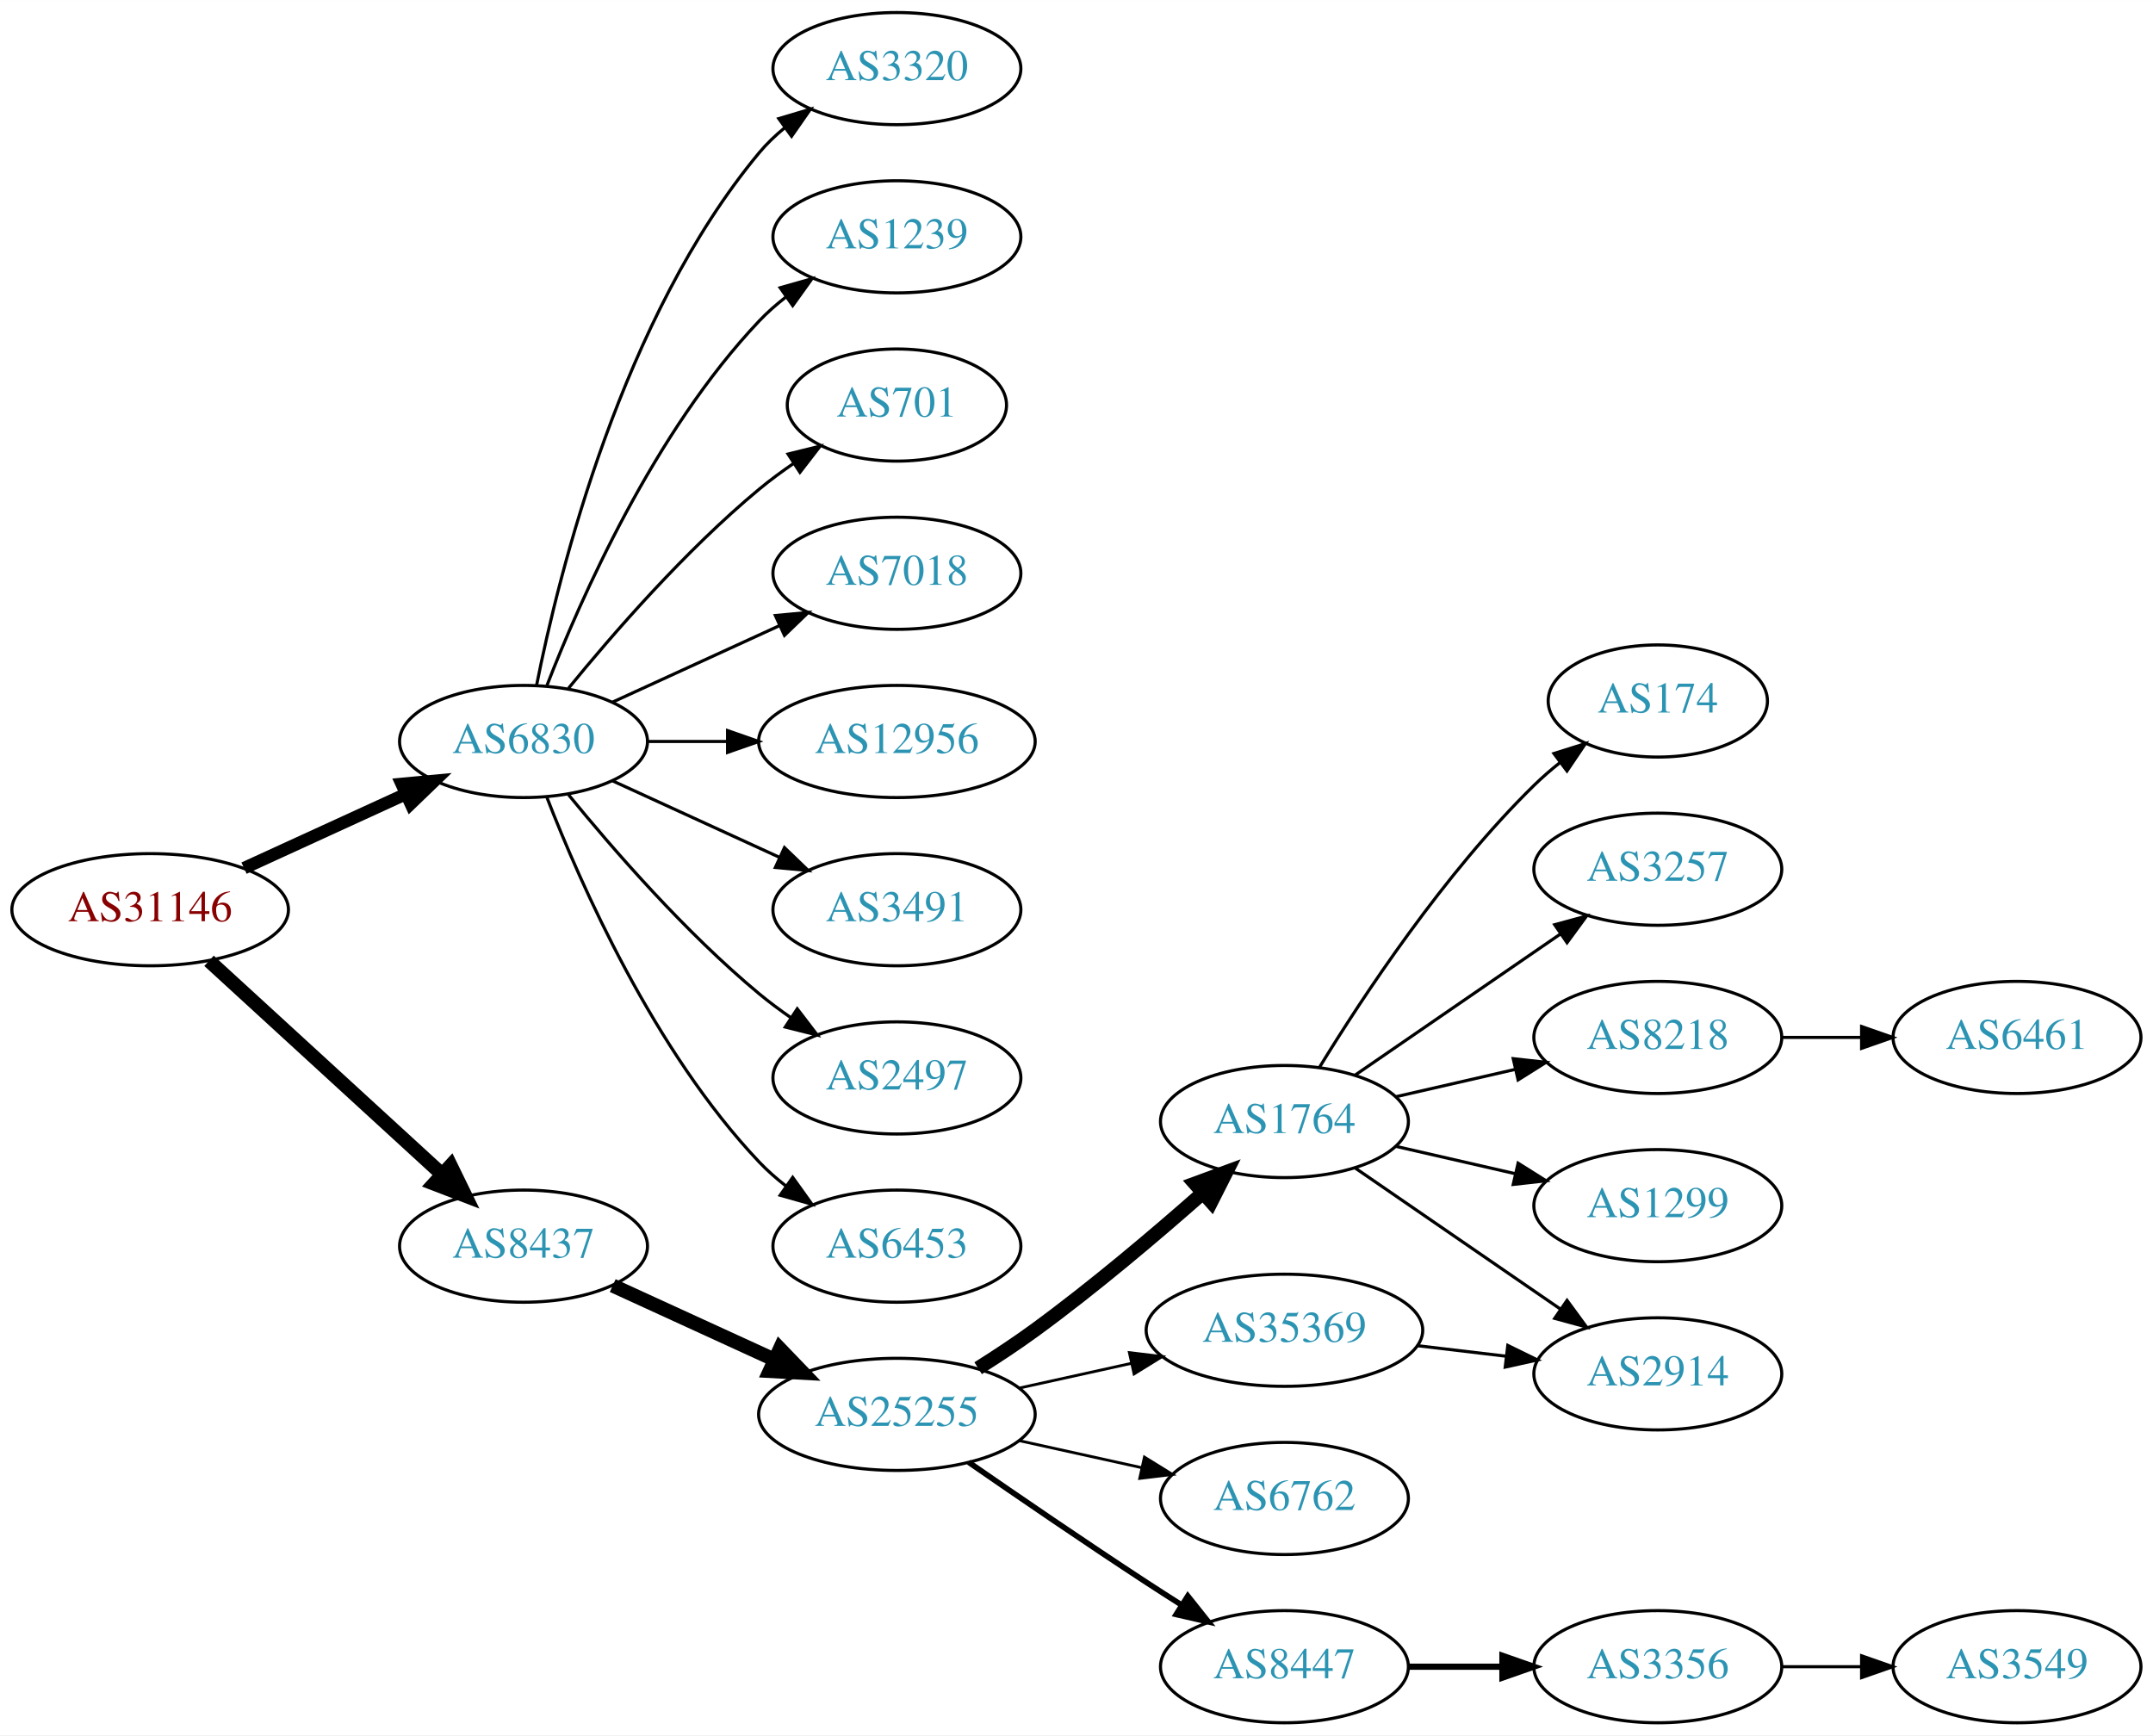
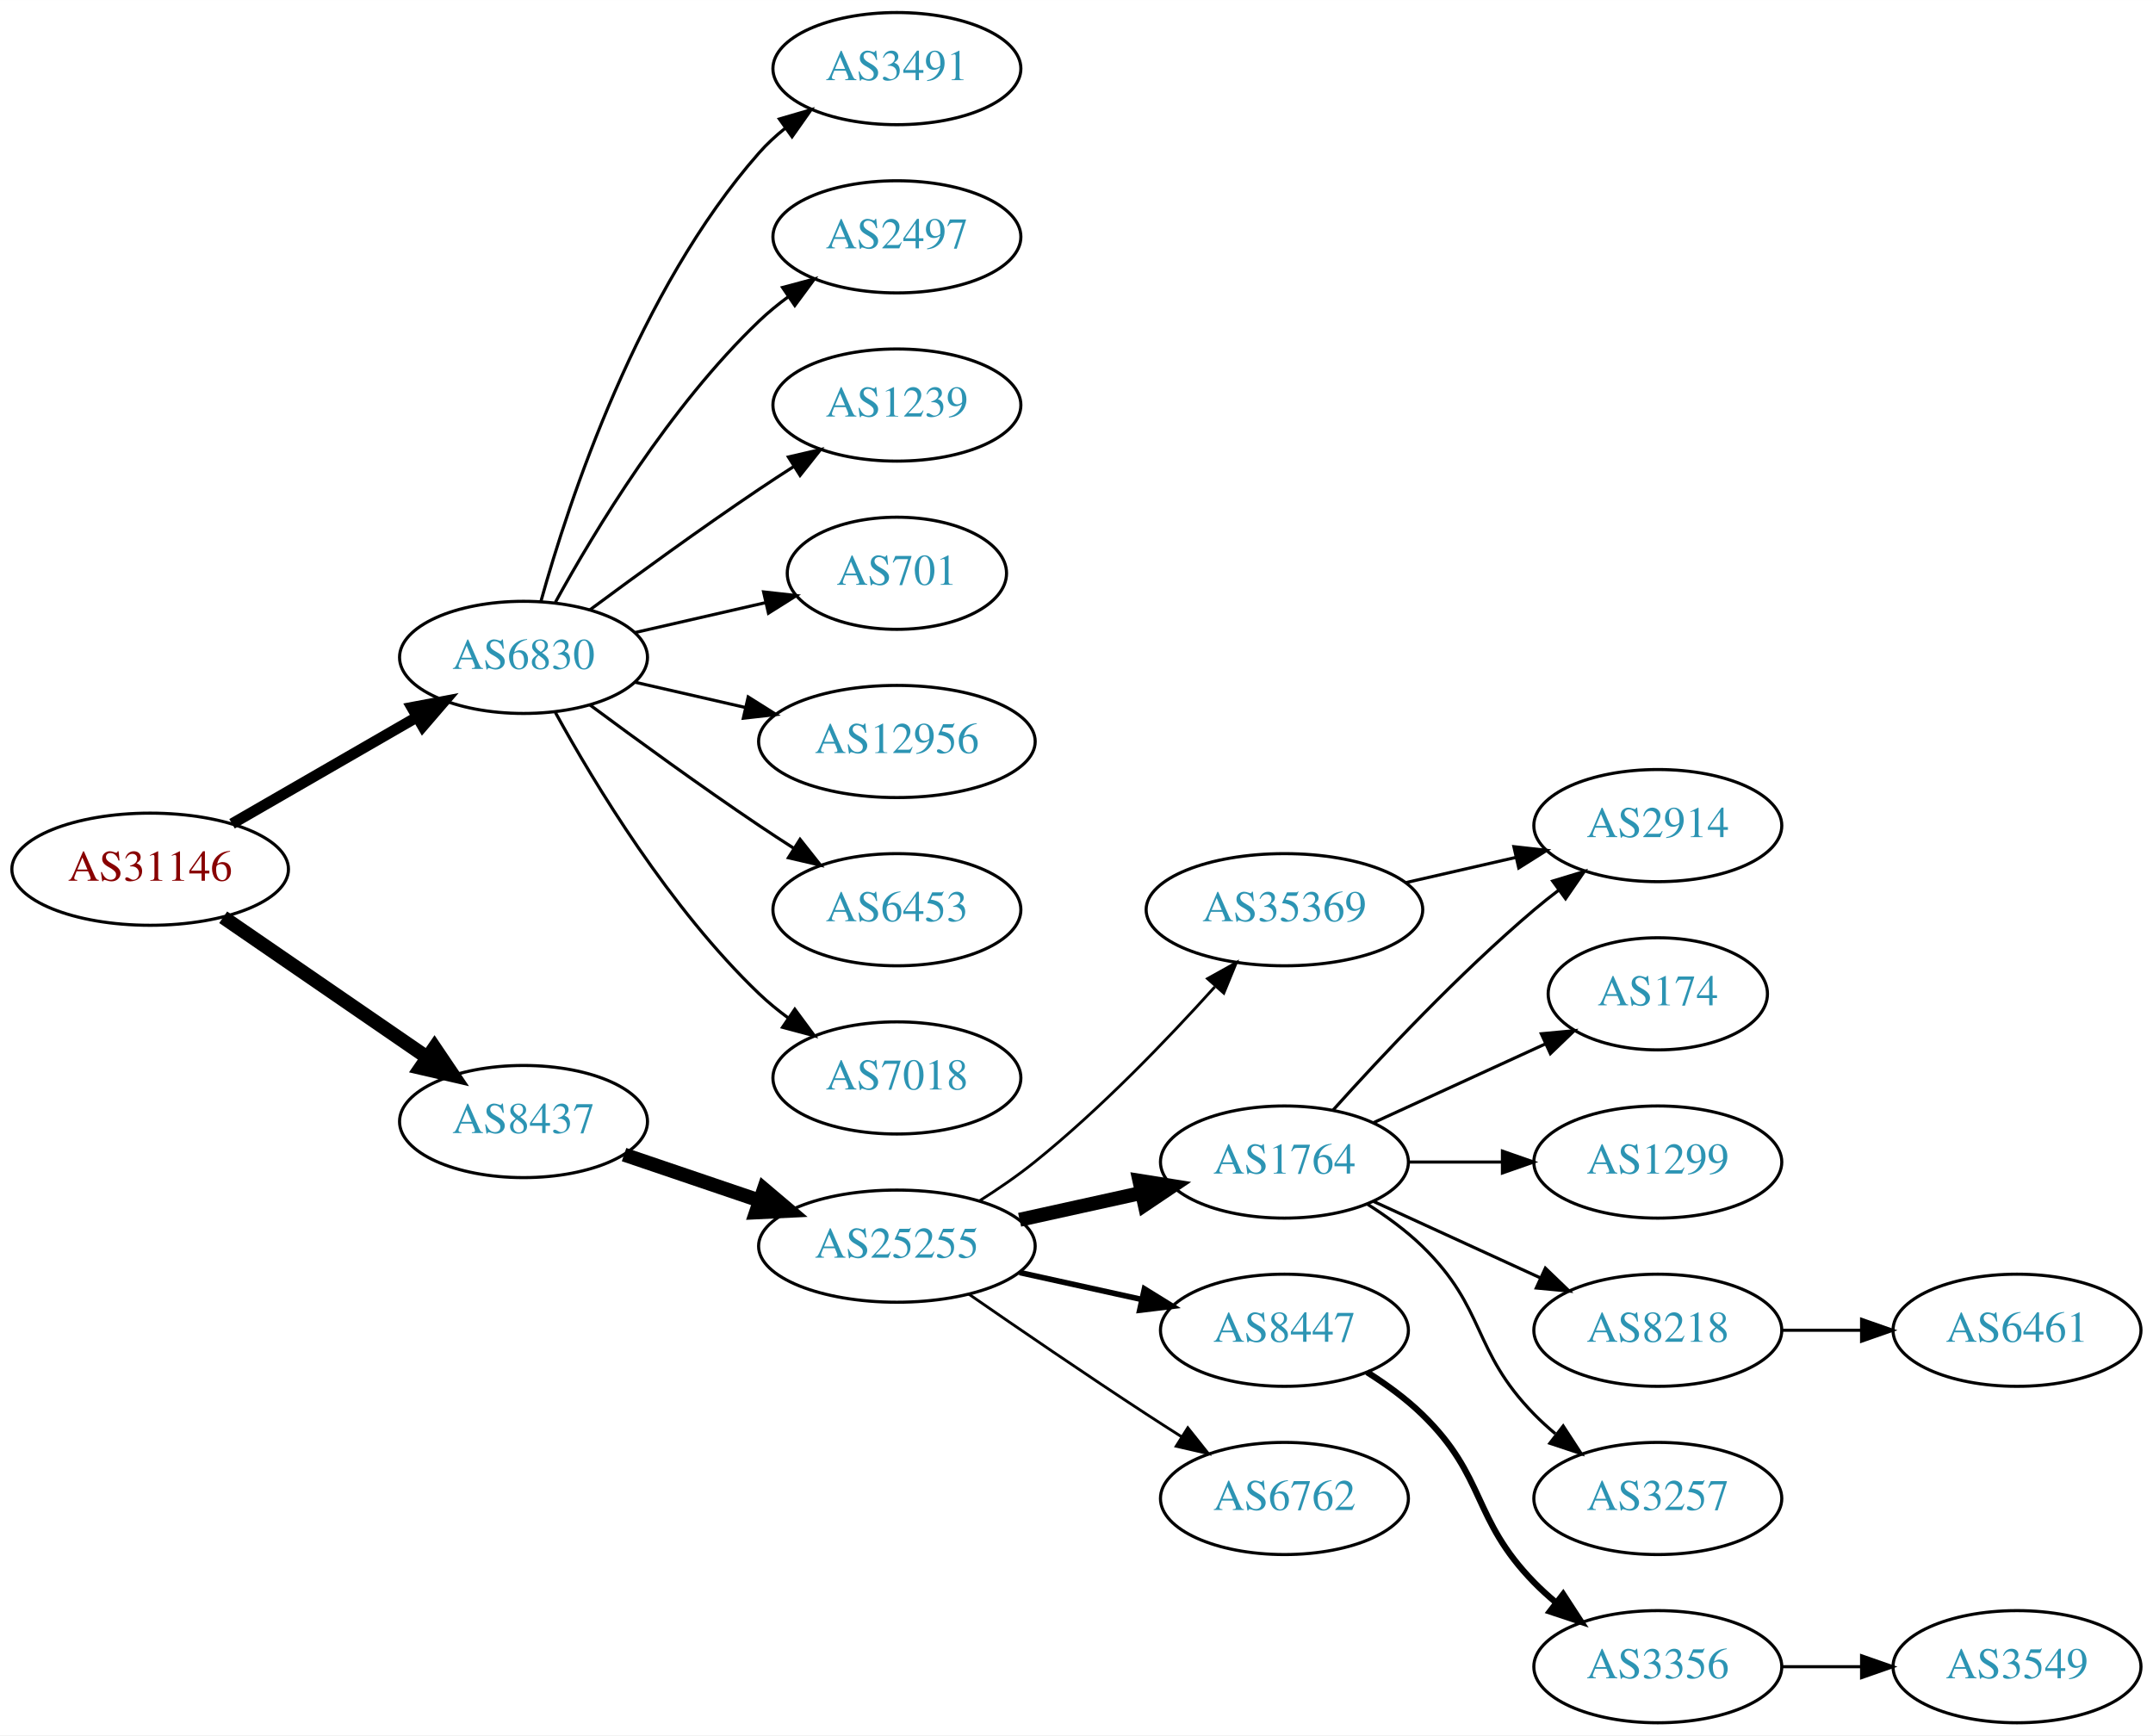
<svg xmlns="http://www.w3.org/2000/svg" xmlns:xlink="http://www.w3.org/1999/xlink" width="691pt" height="557pt" viewBox="0.00 0.00 691.06 557.00">
  <g id="graph0" class="graph" transform="scale(1 1) rotate(0) translate(4 553)">
    <polygon fill="white" stroke="none" points="-4,4 -4,-553 687.055,-553 687.055,4 -4,4" />
    <g id="node1" class="node">
      <g id="a_node1">
        <a xlink:href="/asn/31146" xlink:title="AS31146 ~ Ebner Industrieofenbau Ges.m.b.H. [AT]">
-           <ellipse fill="#ffffff" stroke="black" cx="44.196" cy="-261" rx="44.393" ry="18" />
-           <text text-anchor="middle" x="44.196" y="-257.3" font-family="Times,serif" font-size="14.00" fill="#880000">AS31146</text>
+           <ellipse fill="#ffffff" stroke="black" cx="44.196" cy="-274" rx="44.393" ry="18" />
+           <text text-anchor="middle" x="44.196" y="-270.3" font-family="Times,serif" font-size="14.00" fill="#880000">AS31146</text>
        </a>
      </g>
    </g>
    <g id="node2" class="node">
      <g id="a_node2">
        <a xlink:href="/asn/6830" xlink:title="AS6830 ~ LGI-UPC [AT]">
-           <ellipse fill="#ffffff" stroke="black" cx="164.039" cy="-315" rx="39.794" ry="18" />
-           <text text-anchor="middle" x="164.039" y="-311.3" font-family="Times,serif" font-size="14.00" fill="#2c94b3">AS6830</text>
+           <ellipse fill="#ffffff" stroke="black" cx="164.039" cy="-342" rx="39.794" ry="18" />
+           <text text-anchor="middle" x="164.039" y="-338.3" font-family="Times,serif" font-size="14.00" fill="#2c94b3">AS6830</text>
        </a>
      </g>
    </g>
    <g id="edge1" class="edge">
-       <path fill="none" stroke="black" stroke-width="4" d="M74.326,-274.348C89.937,-281.502 109.335,-290.391 126.007,-298.03" />
-       <polygon fill="black" stroke="black" stroke-width="4" points="124.91,-301.378 135.459,-302.362 127.826,-295.014 124.91,-301.378" />
+       <path fill="none" stroke="black" stroke-width="3.5" d="M70.476,-288.588C87.796,-298.582 110.947,-311.941 129.763,-322.799" />
+       <polygon fill="black" stroke="black" stroke-width="3.5" points="128.196,-325.935 138.607,-327.902 131.695,-319.872 128.196,-325.935" />
    </g>
    <g id="node3" class="node">
      <g id="a_node3">
        <a xlink:href="/asn/8437" xlink:title="AS8437 ~ Hutchison Drei Austria GmbH [AT]">
-           <ellipse fill="#ffffff" stroke="black" cx="164.039" cy="-153" rx="39.794" ry="18" />
-           <text text-anchor="middle" x="164.039" y="-149.3" font-family="Times,serif" font-size="14.00" fill="#2c94b3">AS8437</text>
+           <ellipse fill="#ffffff" stroke="black" cx="164.039" cy="-193" rx="39.794" ry="18" />
+           <text text-anchor="middle" x="164.039" y="-189.3" font-family="Times,serif" font-size="14.00" fill="#2c94b3">AS8437</text>
        </a>
      </g>
    </g>
    <g id="edge2" class="edge">
-       <path fill="none" stroke="black" stroke-width="4.5" d="M63.094,-244.597C83.022,-226.333 115.38,-196.678 137.857,-176.079" />
-       <polygon fill="black" stroke="black" stroke-width="4.5" points="140.647,-178.863 145.359,-169.203 135.326,-173.057 140.647,-178.863" />
+       <path fill="none" stroke="black" stroke-width="4.5" d="M67.639,-258.574C86.22,-245.802 112.781,-227.545 133.161,-213.537" />
+       <polygon fill="black" stroke="black" stroke-width="4.5" points="135.464,-216.731 141.475,-207.822 131.003,-210.242 135.464,-216.731" />
    </g>
    <g id="node4" class="node">
      <g id="a_node4">
-         <a xlink:href="/asn/1239" xlink:title="AS1239 ~ Sprint [US]">
-           <ellipse fill="#ffffff" stroke="black" cx="283.881" cy="-477" rx="39.794" ry="18" />
-           <text text-anchor="middle" x="283.881" y="-473.3" font-family="Times,serif" font-size="14.00" fill="#2c94b3">AS1239</text>
+         <a xlink:href="/asn/3491" xlink:title="AS3491 ~ PCCW Global, Inc. [US]">
+           <ellipse fill="#ffffff" stroke="black" cx="283.881" cy="-531" rx="39.794" ry="18" />
+           <text text-anchor="middle" x="283.881" y="-527.3" font-family="Times,serif" font-size="14.00" fill="#2c94b3">AS3491</text>
        </a>
      </g>
    </g>
    <g id="edge3" class="edge">
-       <path fill="none" stroke="black" d="M171.562,-332.994C182.312,-360.728 205.969,-414.429 239.685,-450 242.271,-452.728 245.188,-455.294 248.257,-457.677" />
-       <polygon fill="black" stroke="black" points="246.411,-460.658 256.605,-463.543 250.435,-454.93 246.411,-460.658" />
+       <path fill="none" stroke="black" d="M169.612,-359.946C178.517,-391.995 200.801,-459.842 239.685,-504 242.169,-506.821 245.019,-509.449 248.044,-511.871" />
+       <polygon fill="black" stroke="black" points="246.162,-514.828 256.334,-517.791 250.23,-509.131 246.162,-514.828" />
    </g>
    <g id="node5" class="node">
      <g id="a_node5">
-         <a xlink:href="/asn/701" xlink:title="AS701 ~ UUNET [US]">
-           <ellipse fill="#ffffff" stroke="black" cx="283.881" cy="-423" rx="35.194" ry="18" />
-           <text text-anchor="middle" x="283.881" y="-419.3" font-family="Times,serif" font-size="14.00" fill="#2c94b3">AS701</text>
+         <a xlink:href="/asn/2497" xlink:title="AS2497 ~ Internet Initiative Japan Inc. [JP]">
+           <ellipse fill="#ffffff" stroke="black" cx="283.881" cy="-477" rx="39.794" ry="18" />
+           <text text-anchor="middle" x="283.881" y="-473.3" font-family="Times,serif" font-size="14.00" fill="#2c94b3">AS2497</text>
        </a>
      </g>
    </g>
    <g id="edge4" class="edge">
-       <path fill="none" stroke="black" d="M178.458,-332.065C192.572,-349.375 215.987,-376.345 239.685,-396 243.148,-398.872 246.941,-401.669 250.795,-404.308" />
-       <polygon fill="black" stroke="black" points="248.938,-407.275 259.228,-409.797 252.757,-401.408 248.938,-407.275" />
+       <path fill="none" stroke="black" d="M174.28,-359.713C186.825,-382.561 211.002,-422.611 239.685,-450 242.553,-452.739 245.742,-455.347 249.051,-457.785" />
+       <polygon fill="black" stroke="black" points="247.175,-460.742 257.411,-463.477 251.114,-454.956 247.175,-460.742" />
    </g>
    <g id="node6" class="node">
      <g id="a_node6">
-         <a xlink:href="/asn/7018" xlink:title="AS7018 ~ AT&amp;T Services, Inc. [US]">
-           <ellipse fill="#ffffff" stroke="black" cx="283.881" cy="-369" rx="39.794" ry="18" />
-           <text text-anchor="middle" x="283.881" y="-365.3" font-family="Times,serif" font-size="14.00" fill="#2c94b3">AS7018</text>
+         <a xlink:href="/asn/1239" xlink:title="AS1239 ~ Sprint [US]">
+           <ellipse fill="#ffffff" stroke="black" cx="283.881" cy="-423" rx="39.794" ry="18" />
+           <text text-anchor="middle" x="283.881" y="-419.3" font-family="Times,serif" font-size="14.00" fill="#2c94b3">AS1239</text>
        </a>
      </g>
    </g>
    <g id="edge5" class="edge">
-       <path fill="none" stroke="black" d="M192.667,-327.661C208.624,-334.973 228.895,-344.261 246.178,-352.181" />
-       <polygon fill="black" stroke="black" points="244.876,-355.435 255.425,-356.419 247.793,-349.071 244.876,-355.435" />
+       <path fill="none" stroke="black" d="M185.369,-357.277C200.231,-368.304 220.976,-383.407 239.685,-396 243.234,-398.389 246.984,-400.839 250.733,-403.242" />
+       <polygon fill="black" stroke="black" points="249.059,-406.325 259.381,-408.712 252.801,-400.409 249.059,-406.325" />
    </g>
    <g id="node7" class="node">
      <g id="a_node7">
+         <a xlink:href="/asn/701" xlink:title="AS701 ~ UUNET [US]">
+           <ellipse fill="#ffffff" stroke="black" cx="283.881" cy="-369" rx="35.194" ry="18" />
+           <text text-anchor="middle" x="283.881" y="-365.3" font-family="Times,serif" font-size="14.00" fill="#2c94b3">AS701</text>
+         </a>
+       </g>
+     </g>
+     <g id="edge6" class="edge">
+       <path fill="none" stroke="black" d="M199.758,-349.955C212.85,-352.955 227.873,-356.396 241.513,-359.522" />
+       <polygon fill="black" stroke="black" points="241.091,-363.016 251.621,-361.838 242.655,-356.193 241.091,-363.016" />
+     </g>
+     <g id="node8" class="node">
+       <g id="a_node8">
        <a xlink:href="/asn/12956" xlink:title="AS12956 ~ TELXIUS [ES]">
          <ellipse fill="#ffffff" stroke="black" cx="283.881" cy="-315" rx="44.393" ry="18" />
          <text text-anchor="middle" x="283.881" y="-311.3" font-family="Times,serif" font-size="14.00" fill="#2c94b3">AS12956</text>
        </a>
      </g>
    </g>
-     <g id="edge6" class="edge">
-       <path fill="none" stroke="black" d="M203.951,-315C212.054,-315 220.729,-315 229.255,-315" />
-       <polygon fill="black" stroke="black" points="229.533,-318.5 239.533,-315 229.533,-311.5 229.533,-318.5" />
-     </g>
-     <g id="node8" class="node">
-       <g id="a_node8">
-         <a xlink:href="/asn/3491" xlink:title="AS3491 ~ PCCW Global, Inc. [US]">
-           <ellipse fill="#ffffff" stroke="black" cx="283.881" cy="-261" rx="39.794" ry="18" />
-           <text text-anchor="middle" x="283.881" y="-257.3" font-family="Times,serif" font-size="14.00" fill="#2c94b3">AS3491</text>
-         </a>
-       </g>
-     </g>
    <g id="edge7" class="edge">
-       <path fill="none" stroke="black" d="M192.667,-302.339C208.624,-295.027 228.895,-285.739 246.178,-277.819" />
-       <polygon fill="black" stroke="black" points="247.793,-280.929 255.425,-273.581 244.876,-274.565 247.793,-280.929" />
+       <path fill="none" stroke="black" d="M199.758,-334.045C210.896,-331.493 223.432,-328.621 235.325,-325.896" />
+       <polygon fill="black" stroke="black" points="236.153,-329.297 245.119,-323.652 234.59,-322.474 236.153,-329.297" />
    </g>
    <g id="node9" class="node">
      <g id="a_node9">
-         <a xlink:href="/asn/2497" xlink:title="AS2497 ~ Internet Initiative Japan Inc. [JP]">
-           <ellipse fill="#ffffff" stroke="black" cx="283.881" cy="-207" rx="39.794" ry="18" />
-           <text text-anchor="middle" x="283.881" y="-203.3" font-family="Times,serif" font-size="14.00" fill="#2c94b3">AS2497</text>
+         <a xlink:href="/asn/6453" xlink:title="AS6453 ~ TATA COMMUNICATIONS (AMERICA) INC [US]">
+           <ellipse fill="#ffffff" stroke="black" cx="283.881" cy="-261" rx="39.794" ry="18" />
+           <text text-anchor="middle" x="283.881" y="-257.3" font-family="Times,serif" font-size="14.00" fill="#2c94b3">AS6453</text>
        </a>
      </g>
    </g>
    <g id="edge8" class="edge">
-       <path fill="none" stroke="black" d="M178.458,-297.935C192.572,-280.625 215.987,-253.655 239.685,-234 242.901,-231.332 246.402,-228.73 249.972,-226.259" />
-       <polygon fill="black" stroke="black" points="251.896,-229.183 258.329,-220.764 248.05,-223.334 251.896,-229.183" />
+       <path fill="none" stroke="black" d="M185.369,-326.723C200.231,-315.696 220.976,-300.593 239.685,-288 243.234,-285.611 246.984,-283.161 250.733,-280.758" />
+       <polygon fill="black" stroke="black" points="252.801,-283.591 259.381,-275.288 249.059,-277.675 252.801,-283.591" />
    </g>
    <g id="node10" class="node">
      <g id="a_node10">
-         <a xlink:href="/asn/6453" xlink:title="AS6453 ~ TATA COMMUNICATIONS (AMERICA) INC [US]">
-           <ellipse fill="#ffffff" stroke="black" cx="283.881" cy="-153" rx="39.794" ry="18" />
-           <text text-anchor="middle" x="283.881" y="-149.3" font-family="Times,serif" font-size="14.00" fill="#2c94b3">AS6453</text>
+         <a xlink:href="/asn/7018" xlink:title="AS7018 ~ AT&amp;T Services, Inc. [US]">
+           <ellipse fill="#ffffff" stroke="black" cx="283.881" cy="-207" rx="39.794" ry="18" />
+           <text text-anchor="middle" x="283.881" y="-203.3" font-family="Times,serif" font-size="14.00" fill="#2c94b3">AS7018</text>
        </a>
      </g>
    </g>
    <g id="edge9" class="edge">
-       <path fill="none" stroke="black" d="M171.562,-297.006C182.312,-269.272 205.969,-215.571 239.685,-180 242.271,-177.272 245.188,-174.706 248.257,-172.323" />
-       <polygon fill="black" stroke="black" points="250.435,-175.07 256.605,-166.457 246.411,-169.342 250.435,-175.07" />
+       <path fill="none" stroke="black" d="M174.28,-324.287C186.825,-301.439 211.002,-261.389 239.685,-234 242.553,-231.261 245.742,-228.653 249.051,-226.215" />
+       <polygon fill="black" stroke="black" points="251.114,-229.044 257.411,-220.523 247.175,-223.258 251.114,-229.044" />
    </g>
    <g id="node11" class="node">
      <g id="a_node11">
-         <a xlink:href="/asn/3320" xlink:title="AS3320 ~ DTAG [DE]">
-           <ellipse fill="#ffffff" stroke="black" cx="283.881" cy="-531" rx="39.794" ry="18" />
-           <text text-anchor="middle" x="283.881" y="-527.3" font-family="Times,serif" font-size="14.00" fill="#2c94b3">AS3320</text>
+         <a xlink:href="/asn/25255" xlink:title="AS25255 ~ ==&gt; TELE2 AUSTRIA &lt;== [AT]">
+           <ellipse fill="#ffffff" stroke="black" cx="283.881" cy="-153" rx="44.393" ry="18" />
+           <text text-anchor="middle" x="283.881" y="-149.3" font-family="Times,serif" font-size="14.00" fill="#2c94b3">AS25255</text>
        </a>
      </g>
    </g>
    <g id="edge10" class="edge">
-       <path fill="none" stroke="black" d="M168.237,-333.073C175.401,-369.141 195.675,-451.125 239.685,-504 242.09,-506.889 244.886,-509.563 247.879,-512.013" />
-       <polygon fill="black" stroke="black" points="245.967,-514.95 256.122,-517.973 250.069,-509.277 245.967,-514.95" />
+       <path fill="none" stroke="black" stroke-width="4.5" d="M196.309,-182.386C209.605,-177.872 225.331,-172.535 239.707,-167.655" />
+       <polygon fill="black" stroke="black" stroke-width="4.5" points="241.194,-171.308 249.398,-164.365 238.663,-163.851 241.194,-171.308" />
    </g>
    <g id="node12" class="node">
      <g id="a_node12">
-         <a xlink:href="/asn/25255" xlink:title="AS25255 ~ ==&gt; TELE2 AUSTRIA &lt;== [AT]">
-           <ellipse fill="#ffffff" stroke="black" cx="283.881" cy="-99" rx="44.393" ry="18" />
-           <text text-anchor="middle" x="283.881" y="-95.3" font-family="Times,serif" font-size="14.00" fill="#2c94b3">AS25255</text>
+         <a xlink:href="/asn/1764" xlink:title="AS1764 ~ NEXTLAYER-AS [AT]">
+           <ellipse fill="#ffffff" stroke="black" cx="408.273" cy="-180" rx="39.794" ry="18" />
+           <text text-anchor="middle" x="408.273" y="-176.3" font-family="Times,serif" font-size="14.00" fill="#2c94b3">AS1764</text>
        </a>
      </g>
    </g>
    <g id="edge11" class="edge">
-       <path fill="none" stroke="black" stroke-width="4.5" d="M192.667,-140.339C208.165,-133.238 227.732,-124.272 244.678,-116.506" />
-       <polygon fill="black" stroke="black" stroke-width="4.5" points="246.33,-120.08 253.781,-112.335 243.05,-112.921 246.33,-120.08" />
+       <path fill="none" stroke="black" stroke-width="4.5" d="M323.271,-161.469C335.662,-164.202 349.509,-167.257 362.329,-170.085" />
+       <polygon fill="black" stroke="black" stroke-width="4.5" points="361.731,-173.985 372.344,-172.295 363.427,-166.295 361.731,-173.985" />
    </g>
    <g id="node13" class="node">
      <g id="a_node13">
-         <a xlink:href="/asn/1764" xlink:title="AS1764 ~ NEXTLAYER-AS [AT]">
-           <ellipse fill="#ffffff" stroke="black" cx="408.273" cy="-193" rx="39.794" ry="18" />
-           <text text-anchor="middle" x="408.273" y="-189.3" font-family="Times,serif" font-size="14.00" fill="#2c94b3">AS1764</text>
+         <a xlink:href="/asn/35369" xlink:title="AS35369 ~ LINZAG-TELEKOM-AS [AT]">
+           <ellipse fill="#ffffff" stroke="black" cx="408.273" cy="-261" rx="44.393" ry="18" />
+           <text text-anchor="middle" x="408.273" y="-257.3" font-family="Times,serif" font-size="14.00" fill="#2c94b3">AS35369</text>
        </a>
      </g>
    </g>
    <g id="edge12" class="edge">
-       <path fill="none" stroke="black" stroke-width="4.5" d="M309.955,-113.824C316.001,-117.629 322.362,-121.829 328.077,-126 346.908,-139.741 366.943,-156.715 382.15,-170.14" />
-       <polygon fill="black" stroke="black" stroke-width="4.5" points="379.543,-173.091 389.63,-176.801 384.78,-167.21 379.543,-173.091" />
+       <path fill="none" stroke="black" stroke-width="0.9" d="M310.243,-167.448C316.28,-171.264 322.565,-175.564 328.077,-180 349.276,-197.061 370.694,-219.34 385.902,-236.214" />
+       <polygon fill="black" stroke="black" stroke-width="0.9" points="383.58,-238.87 392.84,-244.017 388.811,-234.218 383.58,-238.87" />
    </g>
    <g id="node14" class="node">
      <g id="a_node14">
        <a xlink:href="/asn/8447" xlink:title="AS8447 ~ A1 Telekom Austria AG [AT]">
-           <ellipse fill="#ffffff" stroke="black" cx="408.273" cy="-18" rx="39.794" ry="18" />
-           <text text-anchor="middle" x="408.273" y="-14.3" font-family="Times,serif" font-size="14.00" fill="#2c94b3">AS8447</text>
+           <ellipse fill="#ffffff" stroke="black" cx="408.273" cy="-126" rx="39.794" ry="18" />
+           <text text-anchor="middle" x="408.273" y="-122.3" font-family="Times,serif" font-size="14.00" fill="#2c94b3">AS8447</text>
        </a>
      </g>
    </g>
    <g id="edge13" class="edge">
-       <path fill="none" stroke="black" stroke-width="1.8" d="M306.912,-83.633C322.714,-72.695 344.571,-57.739 364.077,-45 367.659,-42.661 371.43,-40.241 375.19,-37.856" />
-       <polygon fill="black" stroke="black" stroke-width="1.8" points="377.252,-40.693 383.851,-32.404 373.523,-34.769 377.252,-40.693" />
+       <path fill="none" stroke="black" stroke-width="1.8" d="M323.271,-144.531C335.662,-141.798 349.509,-138.743 362.329,-135.915" />
+       <polygon fill="black" stroke="black" stroke-width="1.8" points="363.333,-139.278 372.344,-133.705 361.825,-132.442 363.333,-139.278" />
    </g>
    <g id="node15" class="node">
      <g id="a_node15">
        <a xlink:href="/asn/6762" xlink:title="AS6762 ~ TELECOM ITALIA SPARKLE S.p.A. [IT]">
          <ellipse fill="#ffffff" stroke="black" cx="408.273" cy="-72" rx="39.794" ry="18" />
          <text text-anchor="middle" x="408.273" y="-68.3" font-family="Times,serif" font-size="14.00" fill="#2c94b3">AS6762</text>
        </a>
      </g>
    </g>
    <g id="edge14" class="edge">
-       <path fill="none" stroke="black" stroke-width="0.9" d="M323.271,-90.531C335.662,-87.798 349.509,-84.743 362.329,-81.915" />
-       <polygon fill="black" stroke="black" stroke-width="0.9" points="363.333,-85.278 372.344,-79.706 361.825,-78.442 363.333,-85.278" />
+       <path fill="none" stroke="black" stroke-width="0.9" d="M306.912,-137.633C322.714,-126.695 344.571,-111.739 364.077,-99 367.659,-96.661 371.43,-94.241 375.19,-91.856" />
+       <polygon fill="black" stroke="black" stroke-width="0.9" points="377.252,-94.693 383.851,-86.404 373.523,-88.769 377.252,-94.693" />
    </g>
    <g id="node16" class="node">
      <g id="a_node16">
-         <a xlink:href="/asn/35369" xlink:title="AS35369 ~ LINZAG-TELEKOM-AS [AT]">
-           <ellipse fill="#ffffff" stroke="black" cx="408.273" cy="-126" rx="44.393" ry="18" />
-           <text text-anchor="middle" x="408.273" y="-122.3" font-family="Times,serif" font-size="14.00" fill="#2c94b3">AS35369</text>
+         <a xlink:href="/asn/174" xlink:title="AS174 ~ Cogent Communications [US]">
+           <ellipse fill="#ffffff" stroke="black" cx="528.116" cy="-234" rx="35.194" ry="18" />
+           <text text-anchor="middle" x="528.116" y="-230.3" font-family="Times,serif" font-size="14.00" fill="#2c94b3">AS174</text>
        </a>
      </g>
    </g>
    <g id="edge15" class="edge">
-       <path fill="none" stroke="black" stroke-width="0.9" d="M323.271,-107.469C334.663,-109.982 347.286,-112.767 359.21,-115.397" />
-       <polygon fill="black" stroke="black" stroke-width="0.9" points="358.501,-118.825 369.02,-117.561 360.009,-111.989 358.501,-118.825" />
+       <path fill="none" stroke="black" d="M436.902,-192.661C453.318,-200.183 474.3,-209.798 491.897,-217.861" />
+       <polygon fill="black" stroke="black" points="490.725,-221.174 501.274,-222.158 493.641,-214.811 490.725,-221.174" />
    </g>
    <g id="node17" class="node">
      <g id="a_node17">
-         <a xlink:href="/asn/8218" xlink:title="AS8218 ~ legacy Neotelecoms [FR]">
-           <ellipse fill="#ffffff" stroke="black" cx="528.116" cy="-220" rx="39.794" ry="18" />
-           <text text-anchor="middle" x="528.116" y="-216.3" font-family="Times,serif" font-size="14.00" fill="#2c94b3">AS8218</text>
+         <a xlink:href="/asn/2914" xlink:title="AS2914 ~ NTT America, Inc. [US]">
+           <ellipse fill="#ffffff" stroke="black" cx="528.116" cy="-288" rx="39.794" ry="18" />
+           <text text-anchor="middle" x="528.116" y="-284.3" font-family="Times,serif" font-size="14.00" fill="#2c94b3">AS2914</text>
        </a>
      </g>
    </g>
    <g id="edge16" class="edge">
-       <path fill="none" stroke="black" d="M443.993,-200.955C455.993,-203.704 469.613,-206.825 482.306,-209.733" />
-       <polygon fill="black" stroke="black" points="481.708,-213.187 492.238,-212.009 483.272,-206.364 481.708,-213.187" />
+       <path fill="none" stroke="black" d="M423.919,-196.725C439.22,-213.765 464.317,-240.523 488.469,-261 490.967,-263.117 493.627,-265.232 496.338,-267.293" />
+       <polygon fill="black" stroke="black" points="494.375,-270.194 504.515,-273.266 498.505,-264.541 494.375,-270.194" />
    </g>
    <g id="node18" class="node">
      <g id="a_node18">
        <a xlink:href="/asn/1299" xlink:title="AS1299 ~ Telia Carrier [EU]">
-           <ellipse fill="#ffffff" stroke="black" cx="528.116" cy="-166" rx="39.794" ry="18" />
-           <text text-anchor="middle" x="528.116" y="-162.3" font-family="Times,serif" font-size="14.00" fill="#2c94b3">AS1299</text>
+           <ellipse fill="#ffffff" stroke="black" cx="528.116" cy="-180" rx="39.794" ry="18" />
+           <text text-anchor="middle" x="528.116" y="-176.3" font-family="Times,serif" font-size="14.00" fill="#2c94b3">AS1299</text>
        </a>
      </g>
    </g>
    <g id="edge17" class="edge">
-       <path fill="none" stroke="black" d="M443.993,-185.045C455.993,-182.296 469.613,-179.175 482.306,-176.267" />
-       <polygon fill="black" stroke="black" points="483.272,-179.636 492.238,-173.991 481.708,-172.813 483.272,-179.636" />
+       <path fill="none" stroke="black" d="M448.186,-180C457.739,-180 468.089,-180 478.052,-180" />
+       <polygon fill="black" stroke="black" points="478.244,-183.5 488.244,-180 478.244,-176.5 478.244,-183.5" />
    </g>
    <g id="node19" class="node">
      <g id="a_node19">
-         <a xlink:href="/asn/174" xlink:title="AS174 ~ Cogent Communications [US]">
-           <ellipse fill="#ffffff" stroke="black" cx="528.116" cy="-328" rx="35.194" ry="18" />
-           <text text-anchor="middle" x="528.116" y="-324.3" font-family="Times,serif" font-size="14.00" fill="#2c94b3">AS174</text>
+         <a xlink:href="/asn/8218" xlink:title="AS8218 ~ legacy Neotelecoms [FR]">
+           <ellipse fill="#ffffff" stroke="black" cx="528.116" cy="-126" rx="39.794" ry="18" />
+           <text text-anchor="middle" x="528.116" y="-122.3" font-family="Times,serif" font-size="14.00" fill="#2c94b3">AS8218</text>
        </a>
      </g>
    </g>
    <g id="edge18" class="edge">
-       <path fill="none" stroke="black" d="M419.539,-210.44C433.348,-232.991 459.536,-272.722 488.469,-301 491.005,-303.478 493.788,-305.89 496.664,-308.188" />
-       <polygon fill="black" stroke="black" points="494.773,-311.144 504.88,-314.321 498.96,-305.535 494.773,-311.144" />
+       <path fill="none" stroke="black" d="M436.902,-167.339C452.859,-160.027 473.13,-150.739 490.412,-142.819" />
+       <polygon fill="black" stroke="black" points="492.027,-145.929 499.66,-138.581 489.111,-139.565 492.027,-145.929" />
    </g>
    <g id="node20" class="node">
      <g id="a_node20">
        <a xlink:href="/asn/3257" xlink:title="AS3257 ~ GTT [DE]">
-           <ellipse fill="#ffffff" stroke="black" cx="528.116" cy="-274" rx="39.794" ry="18" />
-           <text text-anchor="middle" x="528.116" y="-270.3" font-family="Times,serif" font-size="14.00" fill="#2c94b3">AS3257</text>
+           <ellipse fill="#ffffff" stroke="black" cx="528.116" cy="-72" rx="39.794" ry="18" />
+           <text text-anchor="middle" x="528.116" y="-68.3" font-family="Times,serif" font-size="14.00" fill="#2c94b3">AS3257</text>
        </a>
      </g>
    </g>
    <g id="edge19" class="edge">
-       <path fill="none" stroke="black" d="M430.887,-207.857C449.376,-220.565 476.19,-238.995 496.819,-253.175" />
-       <polygon fill="black" stroke="black" points="495.016,-256.183 505.24,-258.963 498.981,-250.414 495.016,-256.183" />
-     </g>
-     <g id="node21" class="node">
-       <g id="a_node21">
-         <a xlink:href="/asn/2914" xlink:title="AS2914 ~ NTT America, Inc. [US]">
-           <ellipse fill="#ffffff" stroke="black" cx="528.116" cy="-112" rx="39.794" ry="18" />
-           <text text-anchor="middle" x="528.116" y="-108.3" font-family="Times,serif" font-size="14.00" fill="#2c94b3">AS2914</text>
-         </a>
-       </g>
+       <path fill="none" stroke="black" d="M434.802,-166.538C440.965,-162.638 447.267,-158.052 452.469,-153 473.163,-132.906 468.297,-119.617 488.469,-99 490.562,-96.861 492.846,-94.782 495.222,-92.79" />
+       <polygon fill="black" stroke="black" points="497.741,-95.268 503.522,-86.389 493.466,-89.725 497.741,-95.268" />
    </g>
    <g id="edge20" class="edge">
-       <path fill="none" stroke="black" d="M430.887,-178.143C449.376,-165.435 476.19,-147.005 496.819,-132.825" />
-       <polygon fill="black" stroke="black" points="498.981,-135.586 505.24,-127.037 495.016,-129.817 498.981,-135.586" />
-     </g>
-     <g id="node23" class="node">
-       <g id="a_node23">
+       <path fill="none" stroke="black" d="M447.208,-269.692C458.449,-272.267 470.861,-275.111 482.485,-277.774" />
+       <polygon fill="black" stroke="black" points="481.917,-281.235 492.446,-280.057 483.481,-274.412 481.917,-281.235" />
+     </g>
+     <g id="node22" class="node">
+       <g id="a_node22">
        <a xlink:href="/asn/3356" xlink:title="AS3356 ~ Level 3 Parent, LLC [US]">
          <ellipse fill="#ffffff" stroke="black" cx="528.116" cy="-18" rx="39.794" ry="18" />
          <text text-anchor="middle" x="528.116" y="-14.3" font-family="Times,serif" font-size="14.00" fill="#2c94b3">AS3356</text>
        </a>
      </g>
    </g>
    <g id="edge22" class="edge">
-       <path fill="none" stroke="black" stroke-width="2" d="M448.186,-18C457.739,-18 468.089,-18 478.052,-18" />
-       <polygon fill="black" stroke="black" stroke-width="2" points="478.244,-21.5 488.244,-18 478.244,-14.5 478.244,-21.5" />
-     </g>
-     <g id="edge24" class="edge">
-       <path fill="none" stroke="black" d="M450.82,-121.064C460.066,-119.966 469.939,-118.793 479.411,-117.668" />
-       <polygon fill="black" stroke="black" points="479.964,-121.126 489.482,-116.471 479.139,-114.175 479.964,-121.126" />
-     </g>
-     <g id="node22" class="node">
-       <g id="a_node22">
+       <path fill="none" stroke="black" stroke-width="2" d="M434.802,-112.538C440.965,-108.638 447.267,-104.052 452.469,-99 473.163,-78.906 468.297,-65.617 488.469,-45 490.562,-42.861 492.846,-40.782 495.222,-38.79" />
+       <polygon fill="black" stroke="black" stroke-width="2" points="497.741,-41.268 503.522,-32.389 493.466,-35.725 497.741,-41.268" />
+     </g>
+     <g id="node21" class="node">
+       <g id="a_node21">
        <a xlink:href="/asn/6461" xlink:title="AS6461 ~ Zayo Bandwidth [US]">
-           <ellipse fill="#ffffff" stroke="black" cx="643.409" cy="-220" rx="39.794" ry="18" />
-           <text text-anchor="middle" x="643.409" y="-216.3" font-family="Times,serif" font-size="14.00" fill="#2c94b3">AS6461</text>
+           <ellipse fill="#ffffff" stroke="black" cx="643.409" cy="-126" rx="39.794" ry="18" />
+           <text text-anchor="middle" x="643.409" y="-122.3" font-family="Times,serif" font-size="14.00" fill="#2c94b3">AS6461</text>
        </a>
      </g>
    </g>
    <g id="edge21" class="edge">
-       <path fill="none" stroke="black" d="M567.788,-220C575.991,-220 584.755,-220 593.287,-220" />
-       <polygon fill="black" stroke="black" points="593.526,-223.5 603.526,-220 593.526,-216.5 593.526,-223.5" />
-     </g>
-     <g id="node24" class="node">
-       <g id="a_node24">
+       <path fill="none" stroke="black" d="M567.788,-126C575.991,-126 584.755,-126 593.287,-126" />
+       <polygon fill="black" stroke="black" points="593.526,-129.5 603.526,-126 593.526,-122.5 593.526,-129.5" />
+     </g>
+     <g id="node23" class="node">
+       <g id="a_node23">
        <a xlink:href="/asn/3549" xlink:title="AS3549 ~ Level 3 Parent, LLC [US]">
          <ellipse fill="#ffffff" stroke="black" cx="643.409" cy="-18" rx="39.794" ry="18" />
          <text text-anchor="middle" x="643.409" y="-14.3" font-family="Times,serif" font-size="14.00" fill="#2c94b3">AS3549</text>
        </a>
      </g>
    </g>
    <g id="edge23" class="edge">
      <path fill="none" stroke="black" d="M567.788,-18C575.991,-18 584.755,-18 593.287,-18" />
      <polygon fill="black" stroke="black" points="593.526,-21.5 603.526,-18 593.526,-14.5 593.526,-21.5" />
    </g>
  </g>
</svg>
